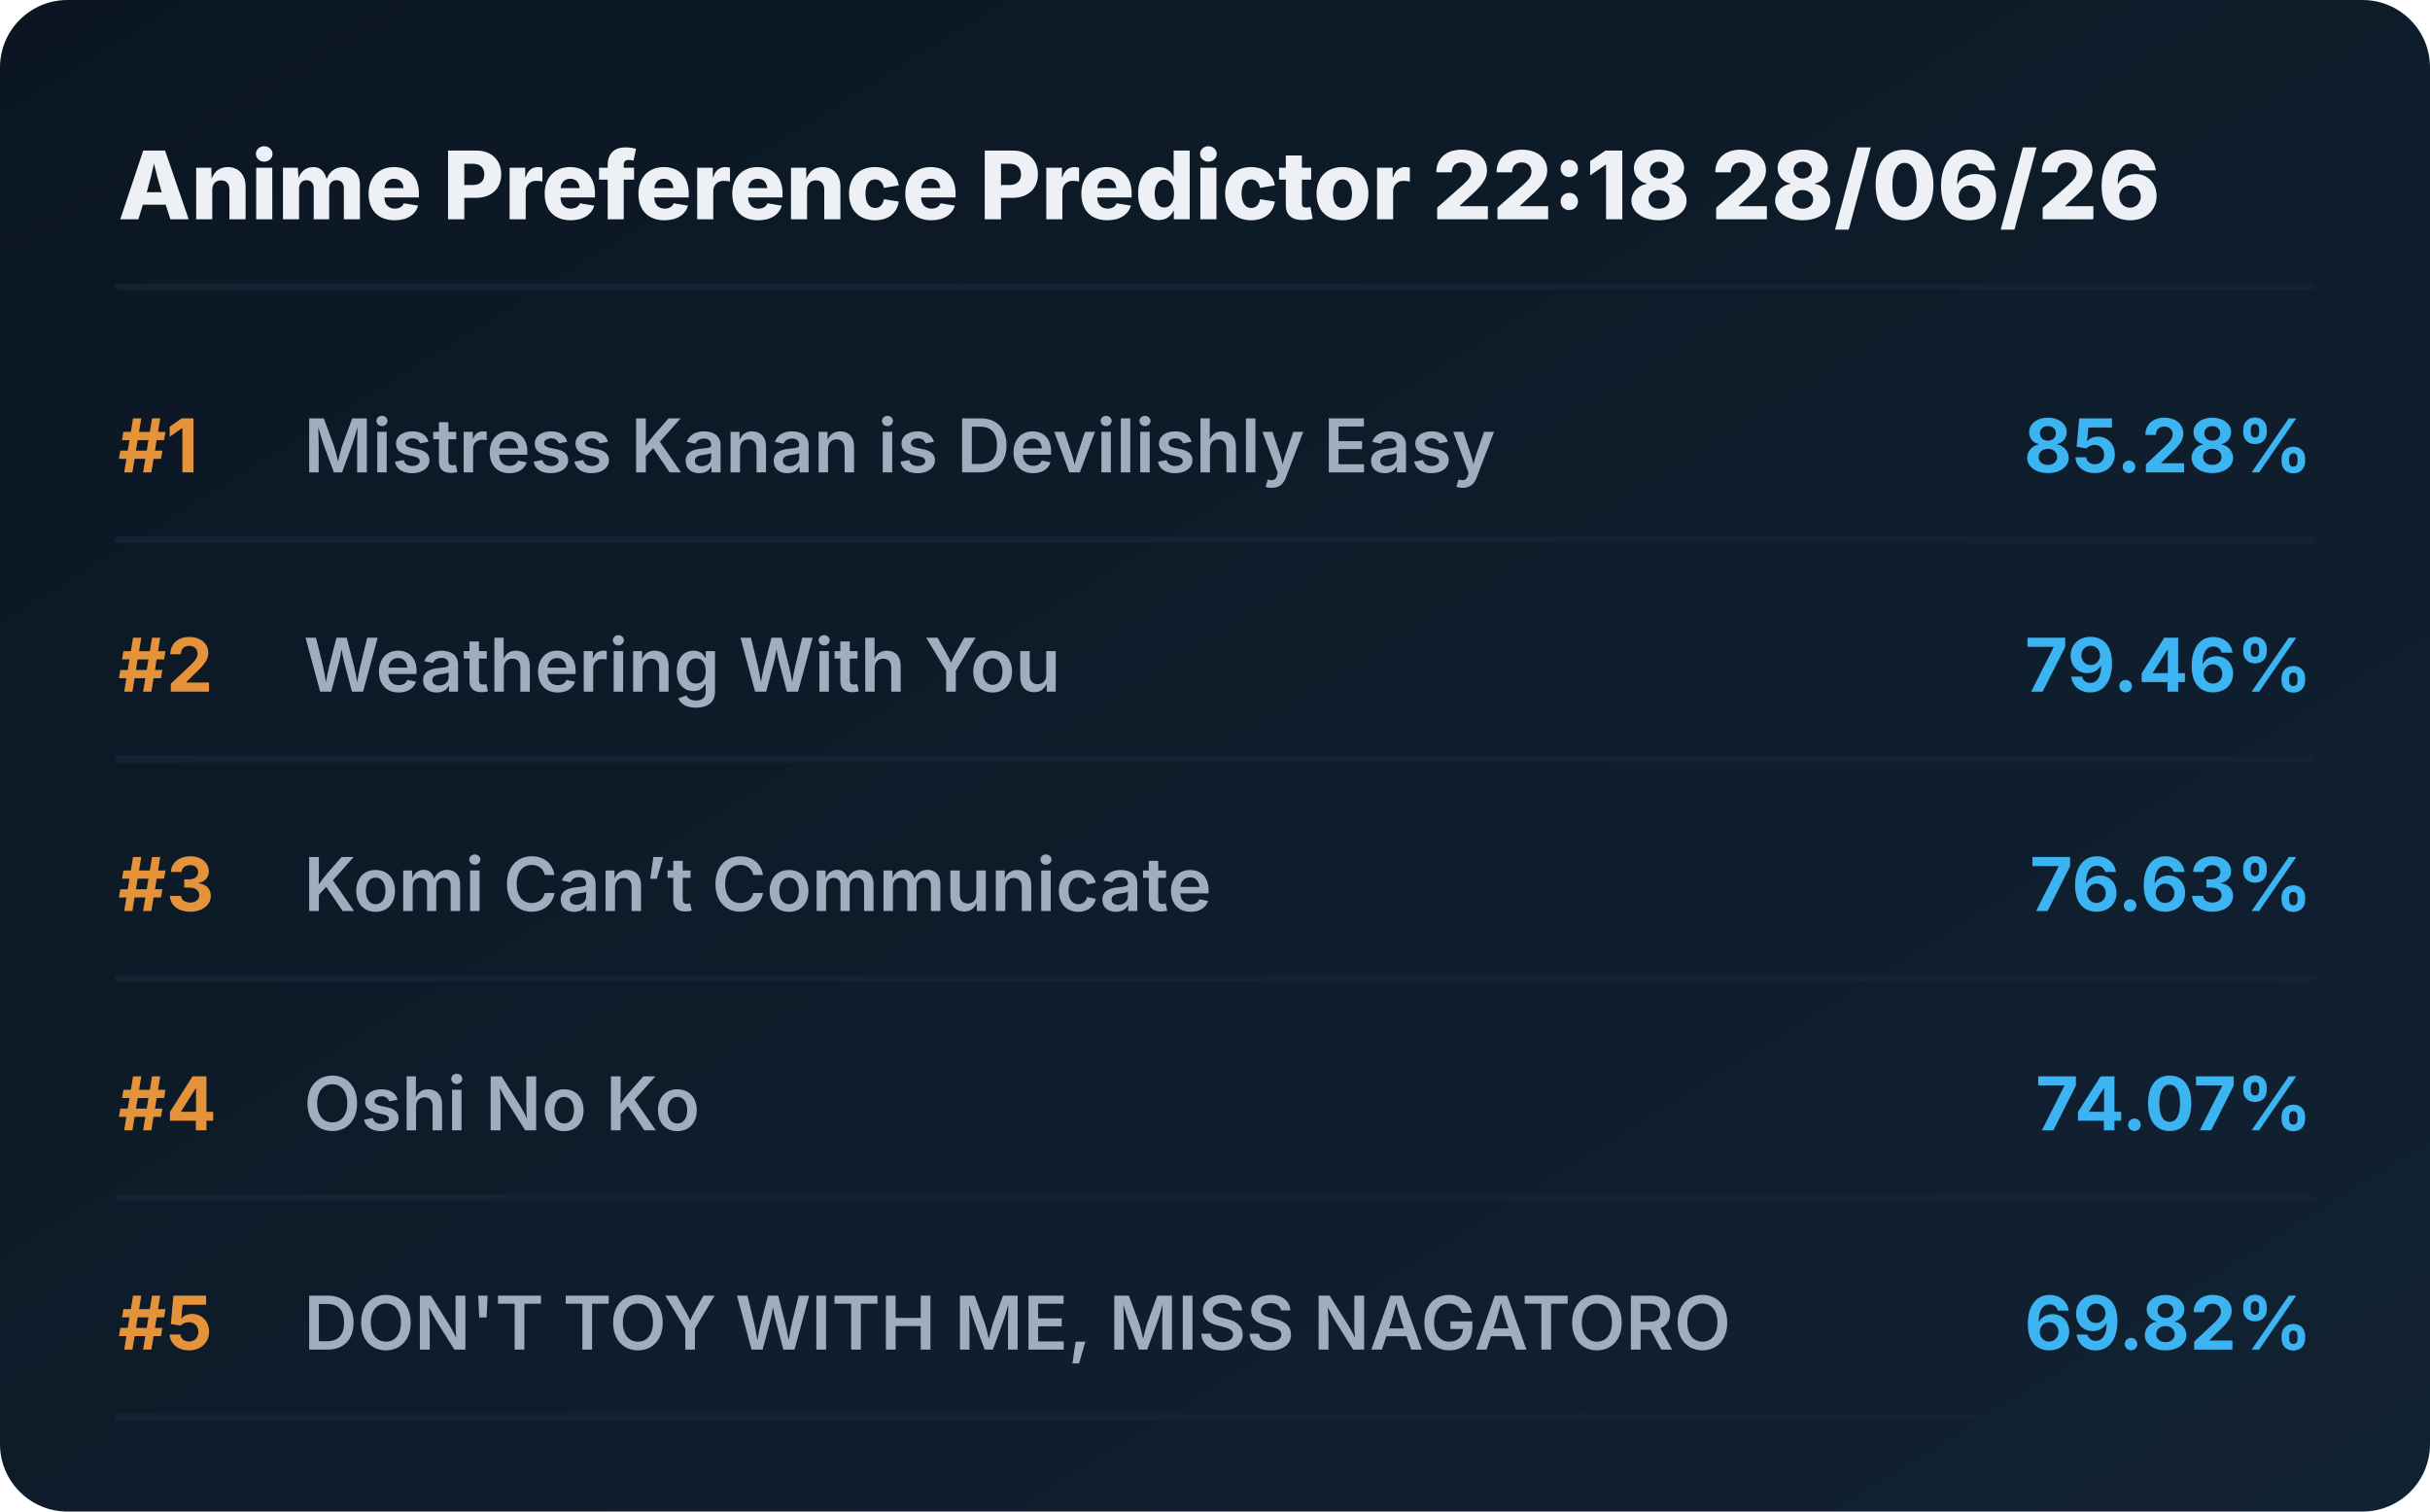
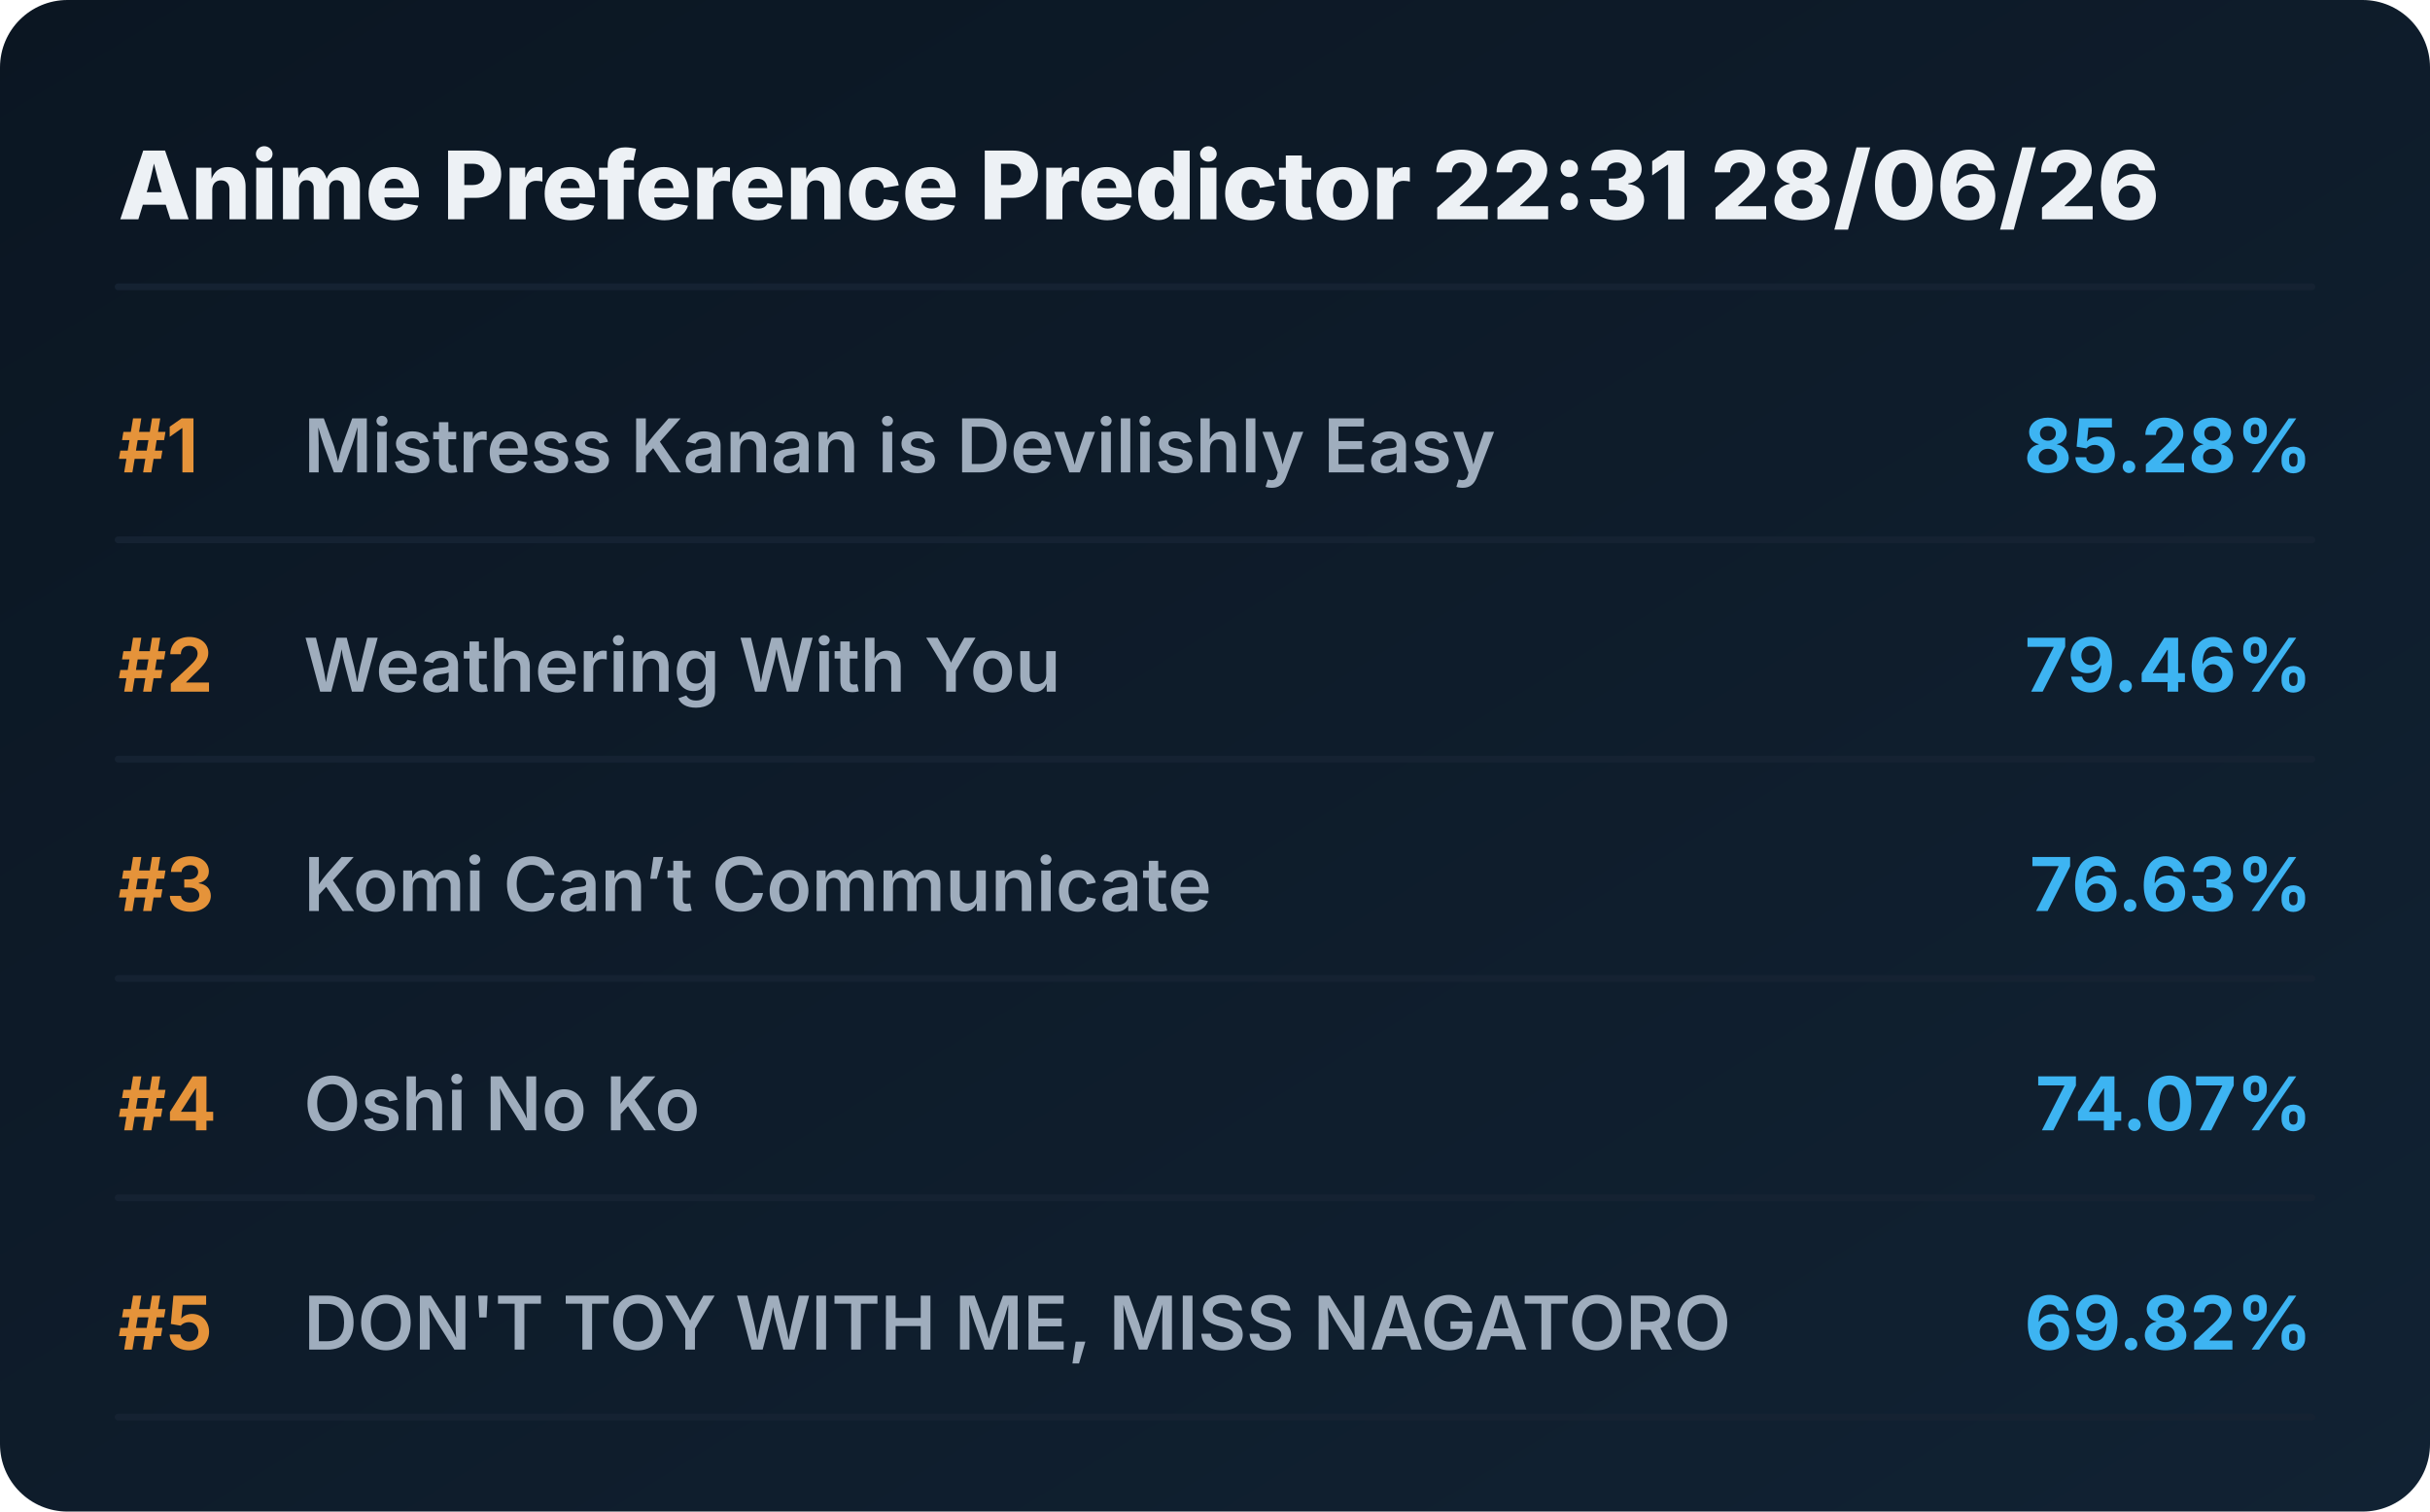
<svg xmlns="http://www.w3.org/2000/svg" viewBox="0 0 720 448" preserveAspectRatio="xMidYMid meet" style="width: 100%; height: auto; max-width: 720px;">
  <defs>
    <linearGradient id="boxGrad" x1="0%" y1="0%" x2="100%" y2="100%">
      <stop offset="0%" stop-color="#0b1622" />
      <stop offset="100%" stop-color="#112233" />
    </linearGradient>
    <clipPath id="titleClip">
      <rect x="90" y="0" width="510" height="100%" />
    </clipPath>
  </defs>
  <style>
    .bg { fill: url(#boxGrad); rx: 20px; }
    .header { font-family: 'Overpass', 'Inter', system-ui, sans-serif; font-weight: 800; font-size: 28px; fill: #edf1f5; }
    .rank { font-family: 'Overpass', 'Inter', system-ui, sans-serif; font-weight: 700; font-size: 22px; fill: #e5933a; }
    .title { font-family: 'Overpass', 'Inter', system-ui, sans-serif; font-weight: 600; font-size: 22px; fill: #9fadbd; }
    .score { font-family: 'Overpass', 'Inter', system-ui, sans-serif; font-weight: 700; font-size: 22px; fill: #3db4f2; }
    .line { stroke: #152232; stroke-width: 2; stroke-linecap: round; }
  </style>
  <rect class="bg" width="720" height="448" />
-   <text x="35" y="65" class="header">Anime Preference Predictor 22:18 28/06/26</text>
+   <text x="35" y="65" class="header">Anime Preference Predictor 22:31 28/06/26</text>
  <line x1="35" y1="85" x2="685" y2="85" class="line" />
  <g transform="translate(0, 0)">
    <text x="35" y="140" class="rank">#1</text>
    <text x="90" y="140" class="title">Mistress Kanan is Devilishly Easy</text>
    <text x="685" y="140" class="score" text-anchor="end">85.28%</text>
    <line x1="35" y1="160" x2="685" y2="160" class="line" />
  </g>
  <g transform="translate(0, 65)">
    <text x="35" y="140" class="rank">#2</text>
    <text x="90" y="140" class="title">Weathering With You</text>
    <text x="685" y="140" class="score" text-anchor="end">79.46%</text>
    <line x1="35" y1="160" x2="685" y2="160" class="line" />
  </g>
  <g transform="translate(0, 130)">
    <text x="35" y="140" class="rank">#3</text>
    <text x="90" y="140" class="title">Komi Can’t Communicate</text>
    <text x="685" y="140" class="score" text-anchor="end">76.63%</text>
    <line x1="35" y1="160" x2="685" y2="160" class="line" />
  </g>
  <g transform="translate(0, 195)">
    <text x="35" y="140" class="rank">#4</text>
    <text x="90" y="140" class="title">Oshi No Ko</text>
    <text x="685" y="140" class="score" text-anchor="end">74.07%</text>
    <line x1="35" y1="160" x2="685" y2="160" class="line" />
  </g>
  <g transform="translate(0, 260)">
    <text x="35" y="140" class="rank">#5</text>
    <text x="90" y="140" class="title">DON'T TOY WITH ME, MISS NAGATORO</text>
    <text x="685" y="140" class="score" text-anchor="end">69.82%</text>
    <line x1="35" y1="160" x2="685" y2="160" class="line" />
  </g>
</svg>
